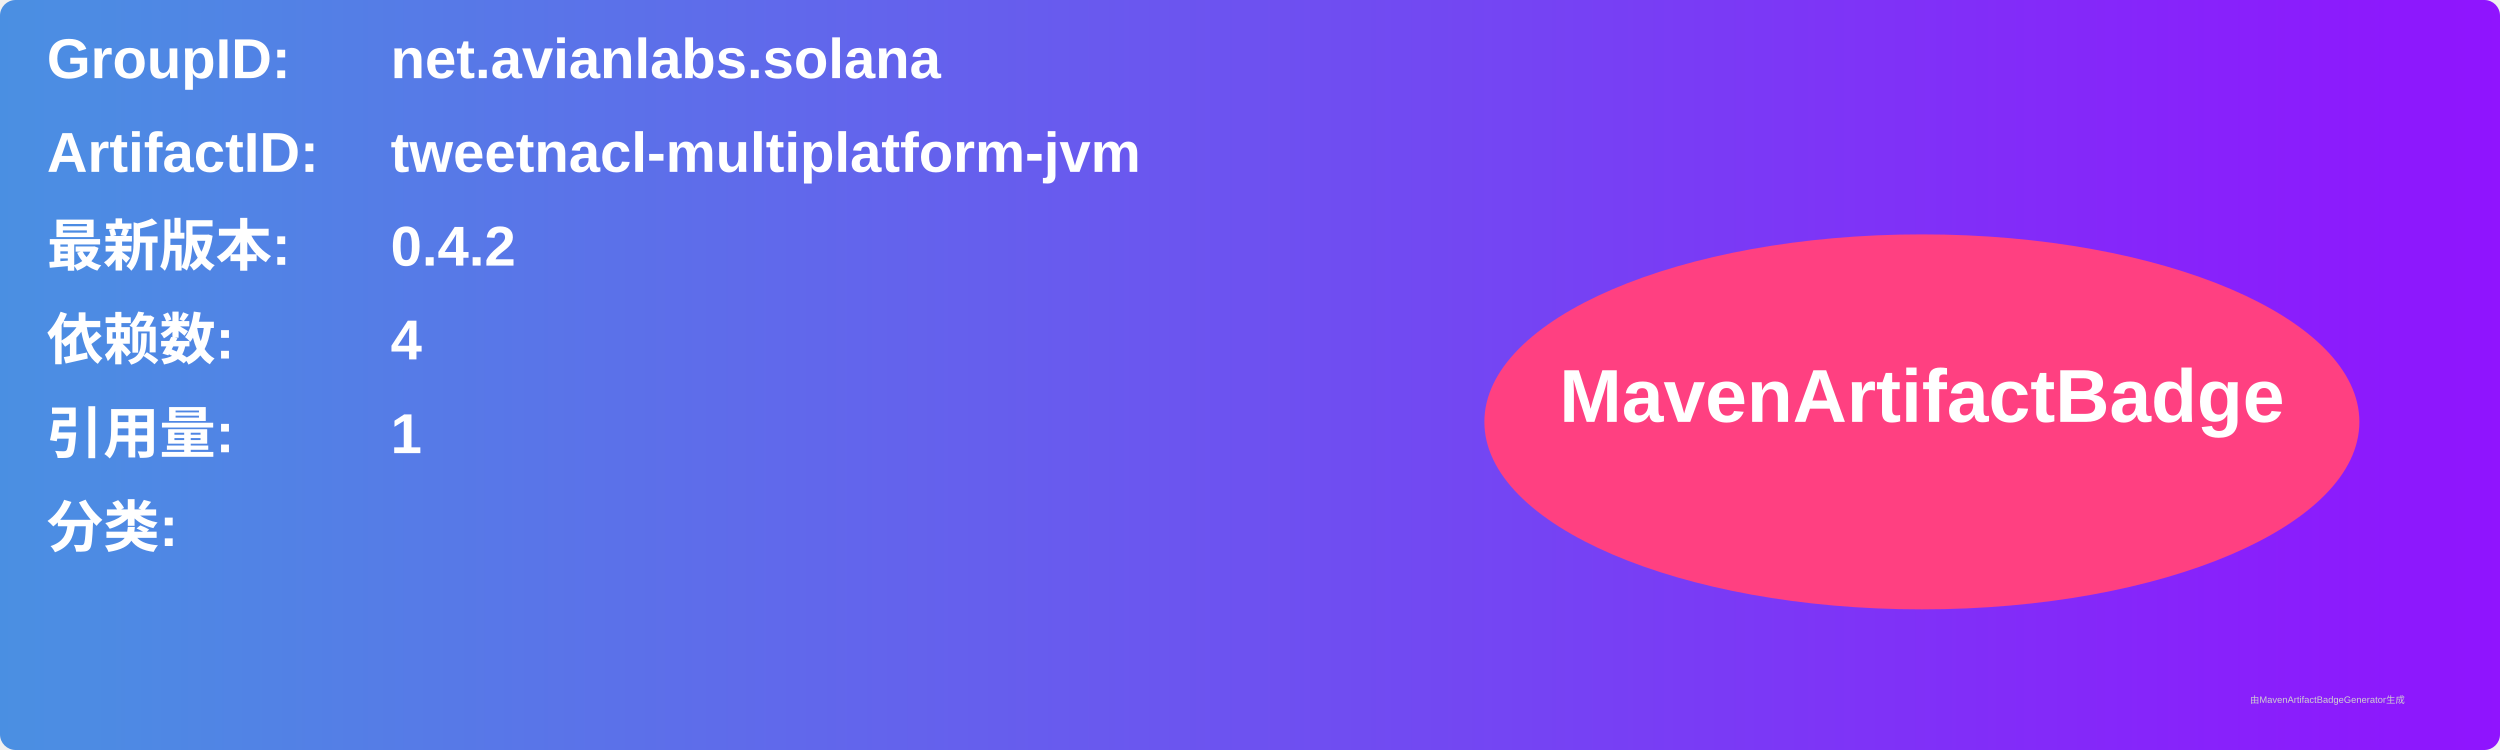
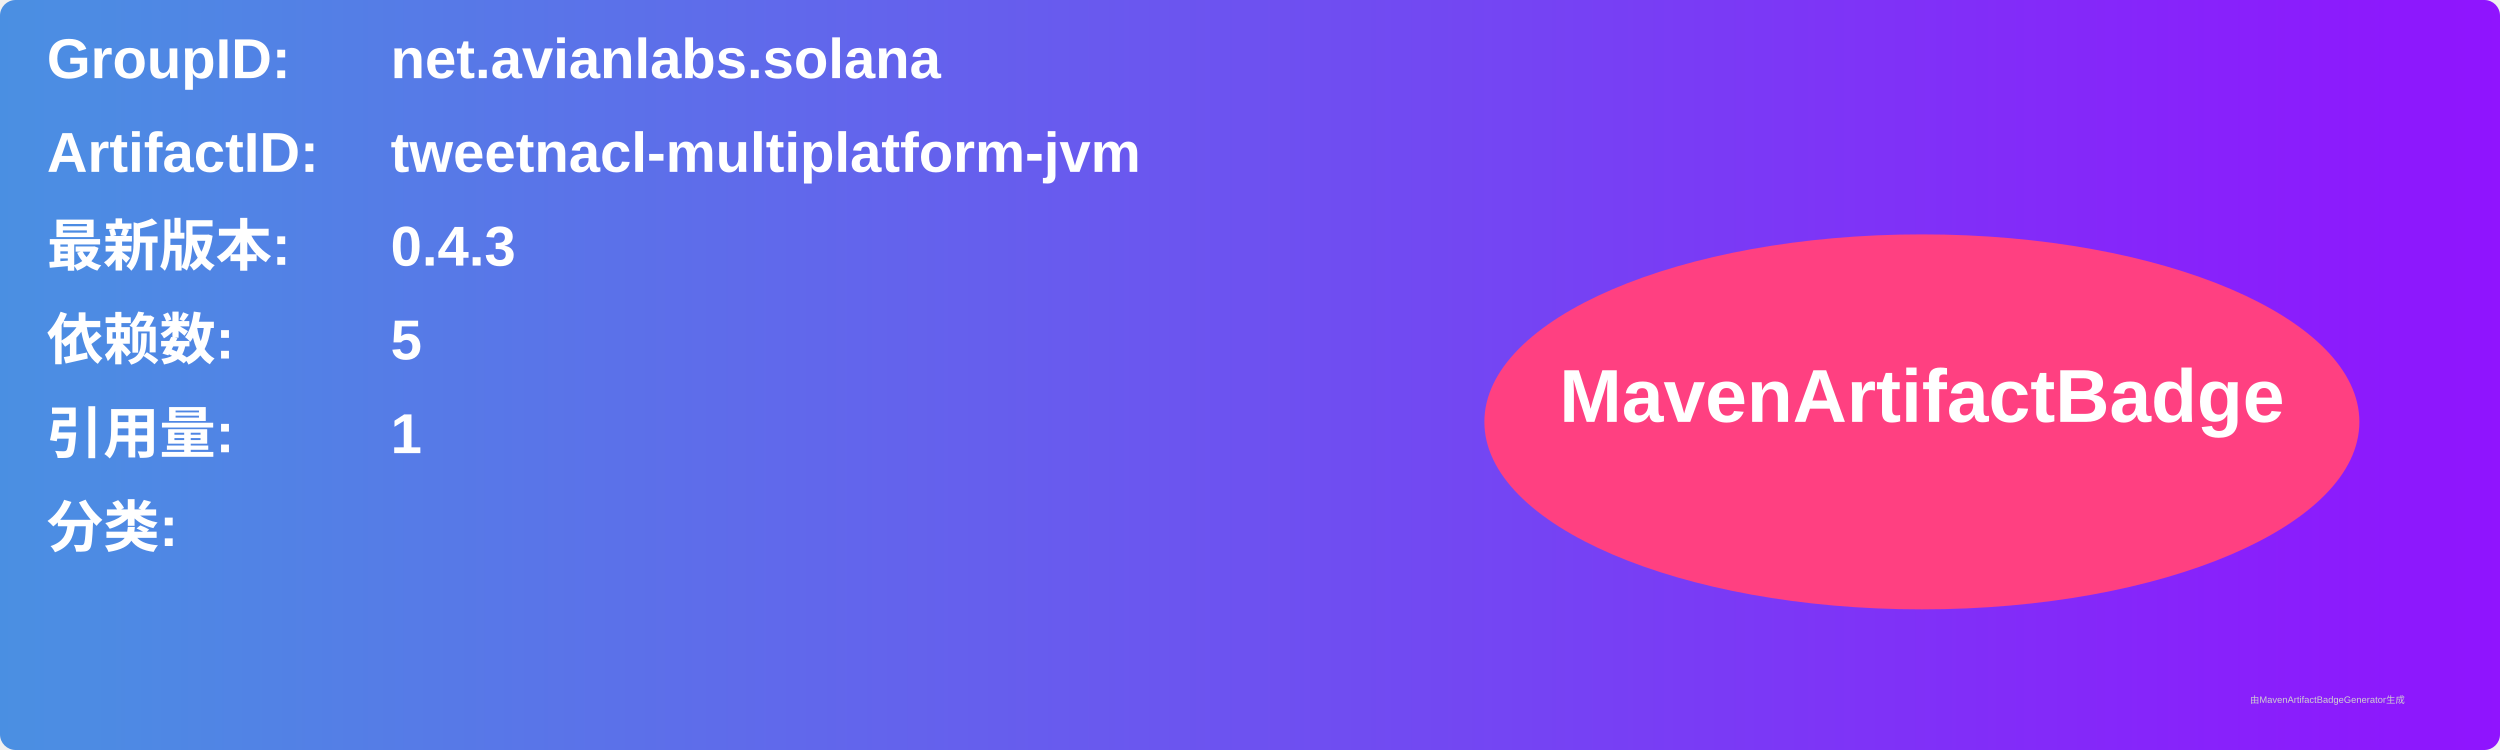
<svg xmlns="http://www.w3.org/2000/svg" width="800" height="240" viewBox="0 0 800 240">
  <linearGradient id="grad" x1="0%" y1="0%" x2="100%" y2="0%">
    <stop offset="0%" stop-color="#4a90e2" />
    <stop offset="100%" stop-color="#9013fe" />
  </linearGradient>
  <rect width="100%" height="100%" rx="5" ry="5" fill="url(#grad)" />
  <g transform="translate(15, 15)">
    <text x="0" y="10" font-family="Arial" font-size="18" fill="white" font-weight="bold" width="260">GroupID:</text>
    <text x="110" y="10" font-family="Arial" font-size="18" fill="white" font-weight="bold" width="460">net.avianlabs.solana</text>
    <text x="0" y="40" font-family="Arial" font-size="18" fill="white" font-weight="bold" width="260">ArtifactID:</text>
    <text x="110" y="40" font-family="Arial" font-size="18" fill="white" font-weight="bold" width="460">tweetnacl-multiplatform-jvm</text>
    <text x="0" y="70" font-family="Arial" font-size="18" fill="white" font-weight="bold">最新版本:</text>
    <text x="110" y="70" font-family="Arial" font-size="18" fill="white" font-weight="bold">
-       <tspan font-weight="bold">0.4.2</tspan>
+       <tspan font-weight="bold">0.4.3</tspan>
    </text>
    <text x="0" y="100" font-family="Arial" font-size="18" fill="white" font-weight="bold">依赖数: </text>
    <text x="110" y="100" font-family="Arial" font-size="18" fill="white">
-       <tspan font-weight="bold">4</tspan>
+       <tspan font-weight="bold">5</tspan>
    </text>
    <text x="0" y="130" font-family="Arial" font-size="18" fill="white" font-weight="bold">引用量: </text>
    <text x="110" y="130" font-family="Arial" font-size="18" fill="white">
      <tspan font-weight="bold">1</tspan>
    </text>
    <text x="0" y="160" font-family="Arial" font-size="18" fill="white" font-weight="bold">分类:</text>
    <text x="10" y="190" font-family="Arial" font-size="10" fill="white">
      <tspan font-weight="bold" />
    </text>
    <ellipse cx="600" cy="120" rx="140" ry="60" fill="#ff4081" />
    <text x="600" y="120" text-anchor="middle" font-family="Arial" font-size="24" fill="white" font-weight="bold">MavenArtifactBadge</text>
  </g>
  <text x="720" y="225" font-family="Arial" font-size="3" fill="#d0d0d0">由MavenArtifactBadgeGenerator生成</text>
</svg>
